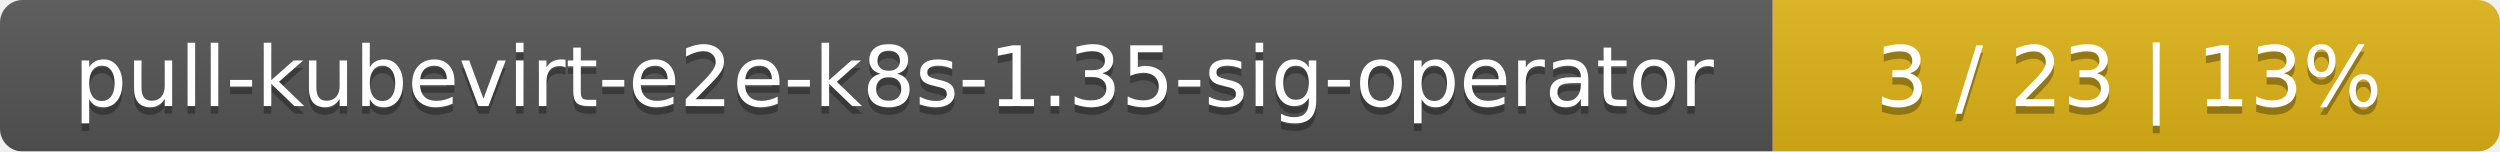
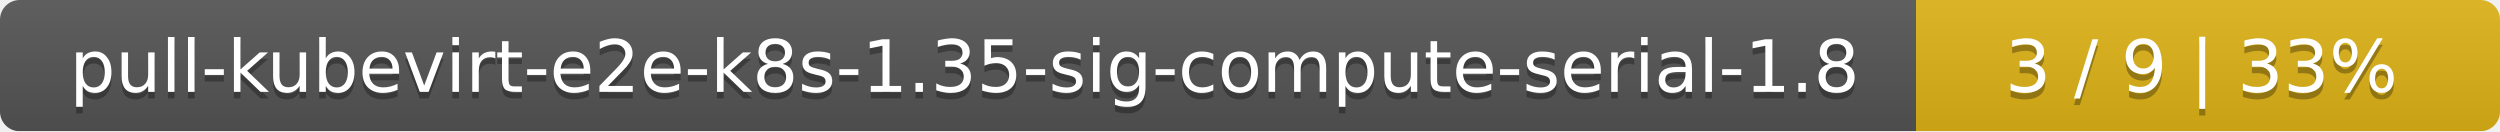
- <svg xmlns="http://www.w3.org/2000/svg" width="330" height="20">
+ <svg xmlns="http://www.w3.org/2000/svg" width="381" height="20">
  <linearGradient id="smooth" x2="0" y2="100%">
    <stop offset="0" stop-color="#bbb" stop-opacity=".1" />
    <stop offset="1" stop-opacity=".1" />
  </linearGradient>
  <mask id="round">
-     <rect width="330" height="20" rx="3" fill="#fff" />
+     <rect width="381" height="20" rx="3" fill="#fff" />
  </mask>
  <g mask="url(#round)">
-     <rect width="234" height="20" fill="#555" />
-     <rect x="234" width="96" height="20" fill="#dfb317" />
-     <rect width="330" height="20" fill="url(#smooth)" />
+     <rect width="292" height="20" fill="#555" />
+     <rect x="292" width="89" height="20" fill="#dfb317" />
+     <rect width="381" height="20" fill="url(#smooth)" />
  </g>
  <g fill="#fff" text-anchor="middle" font-family="DejaVu Sans,Verdana,Geneva,sans-serif" font-size="11">
-     <text x="118" y="15" fill="#010101" fill-opacity=".3">pull-kubevirt-e2e-k8s-1.35-sig-operator</text>
-     <text x="118" y="14">pull-kubevirt-e2e-k8s-1.35-sig-operator</text>
-     <text x="281" y="15" fill="#010101" fill-opacity=".3">3 / 23    |    13%</text>
-     <text x="281" y="14">3 / 23    |    13%</text>
+     <text x="147" y="15" fill="#010101" fill-opacity=".3">pull-kubevirt-e2e-k8s-1.35-sig-compute-serial-1.8</text>
+     <text x="147" y="14">pull-kubevirt-e2e-k8s-1.35-sig-compute-serial-1.8</text>
+     <text x="335.5" y="15" fill="#010101" fill-opacity=".3">3 / 9    |    33%</text>
+     <text x="335.5" y="14">3 / 9    |    33%</text>
  </g>
</svg>
